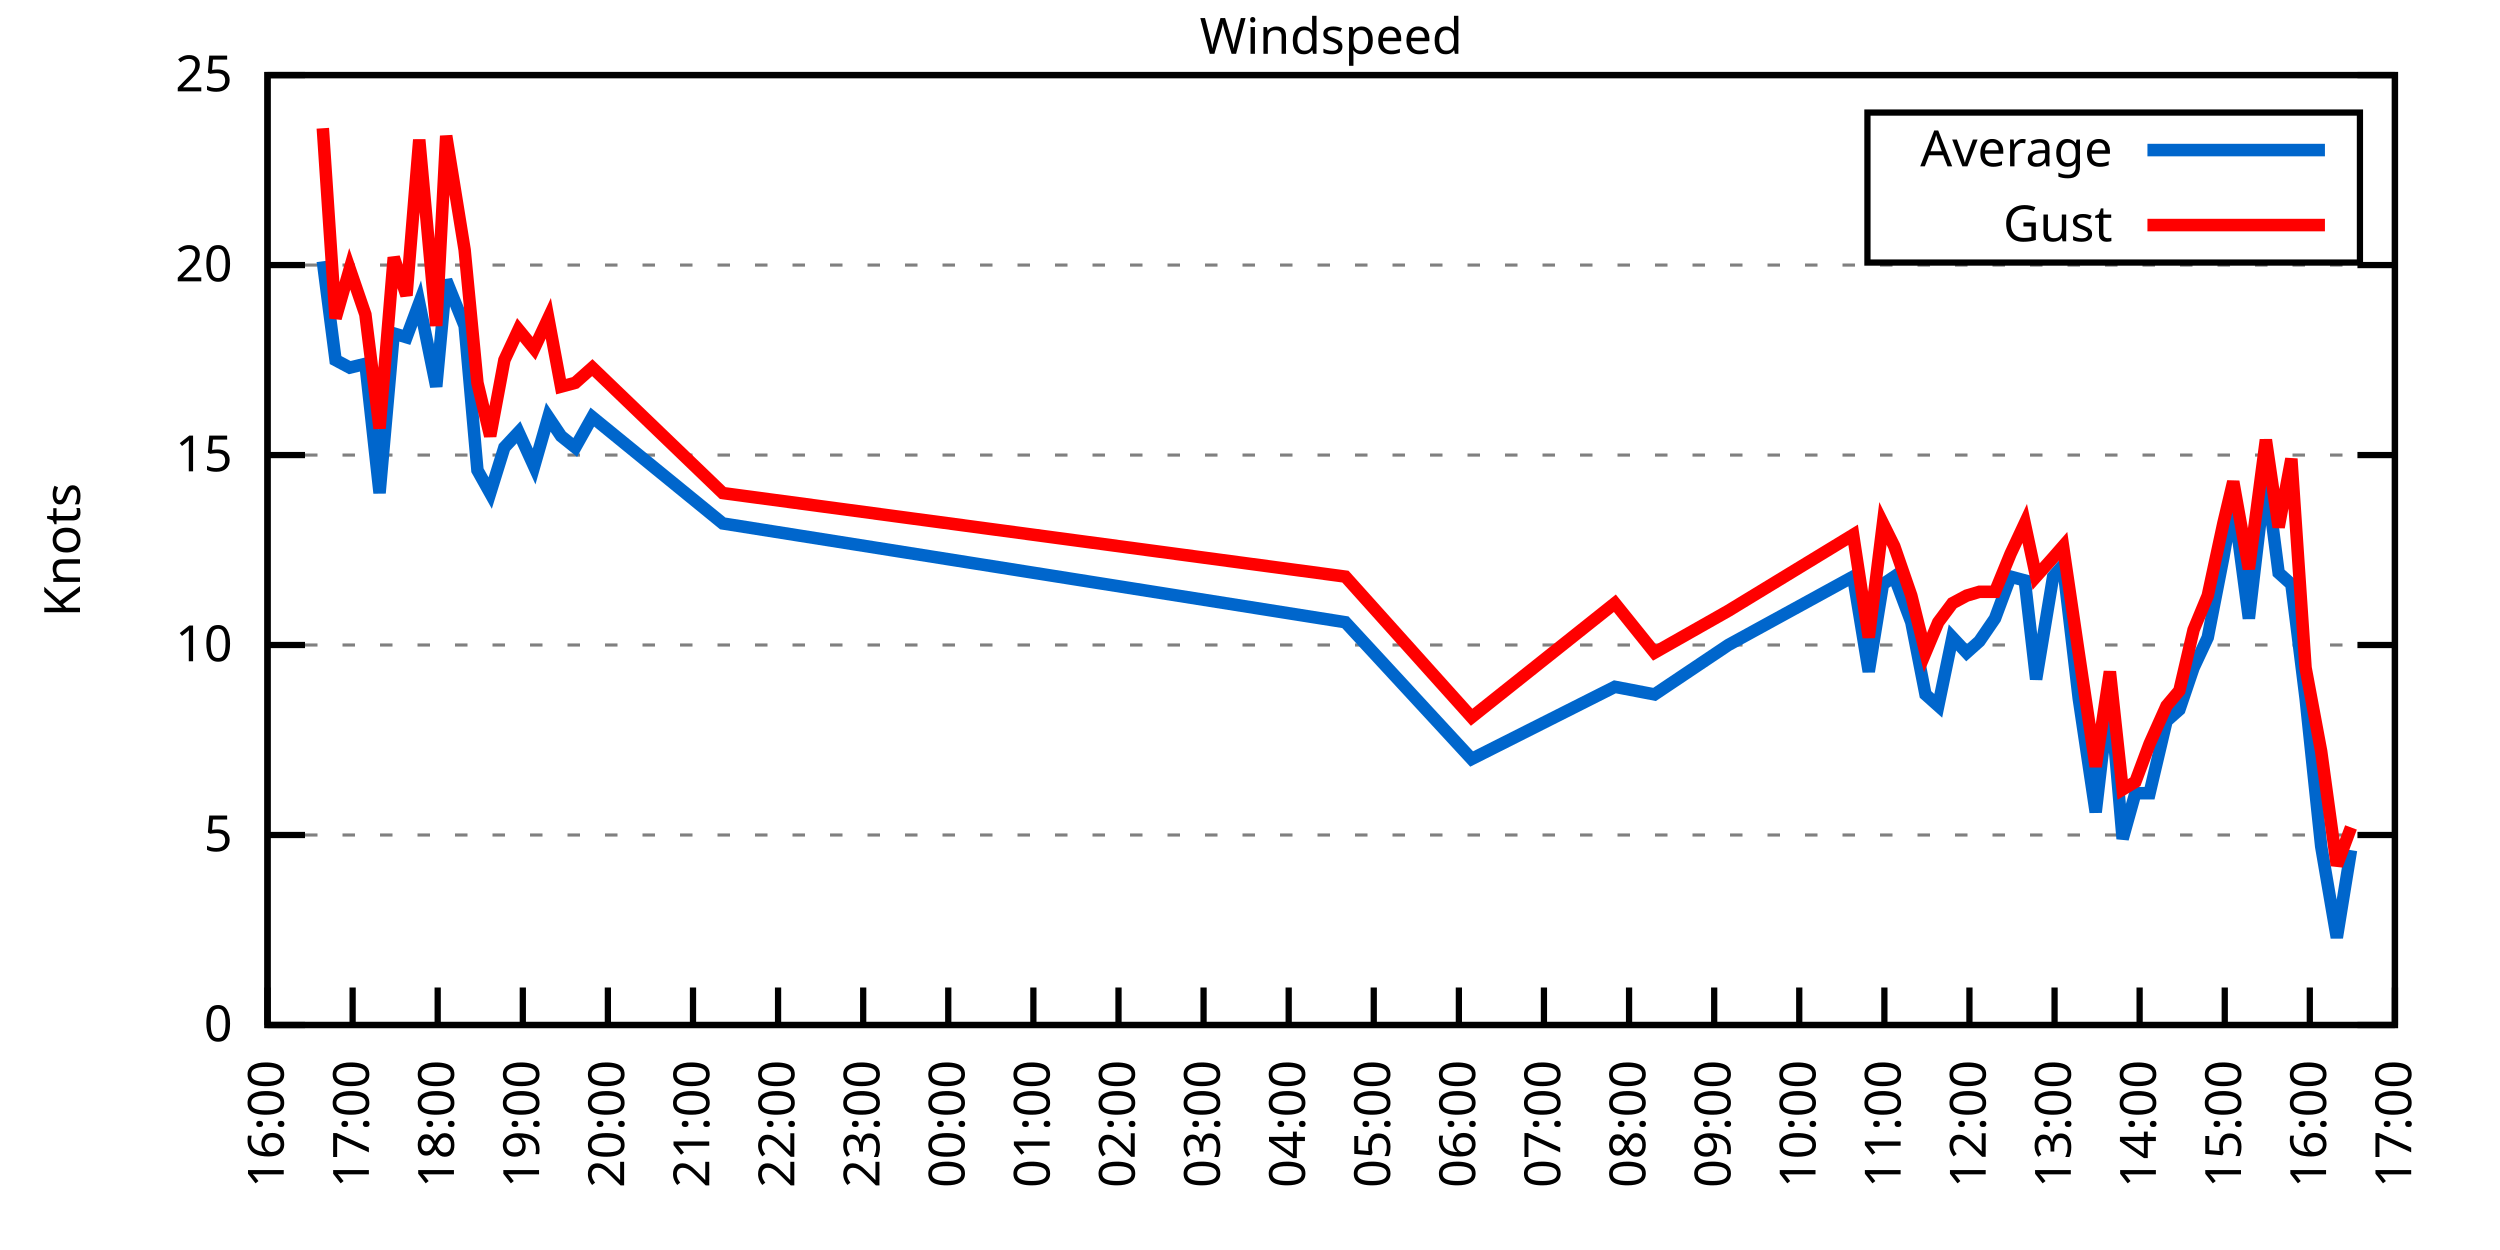
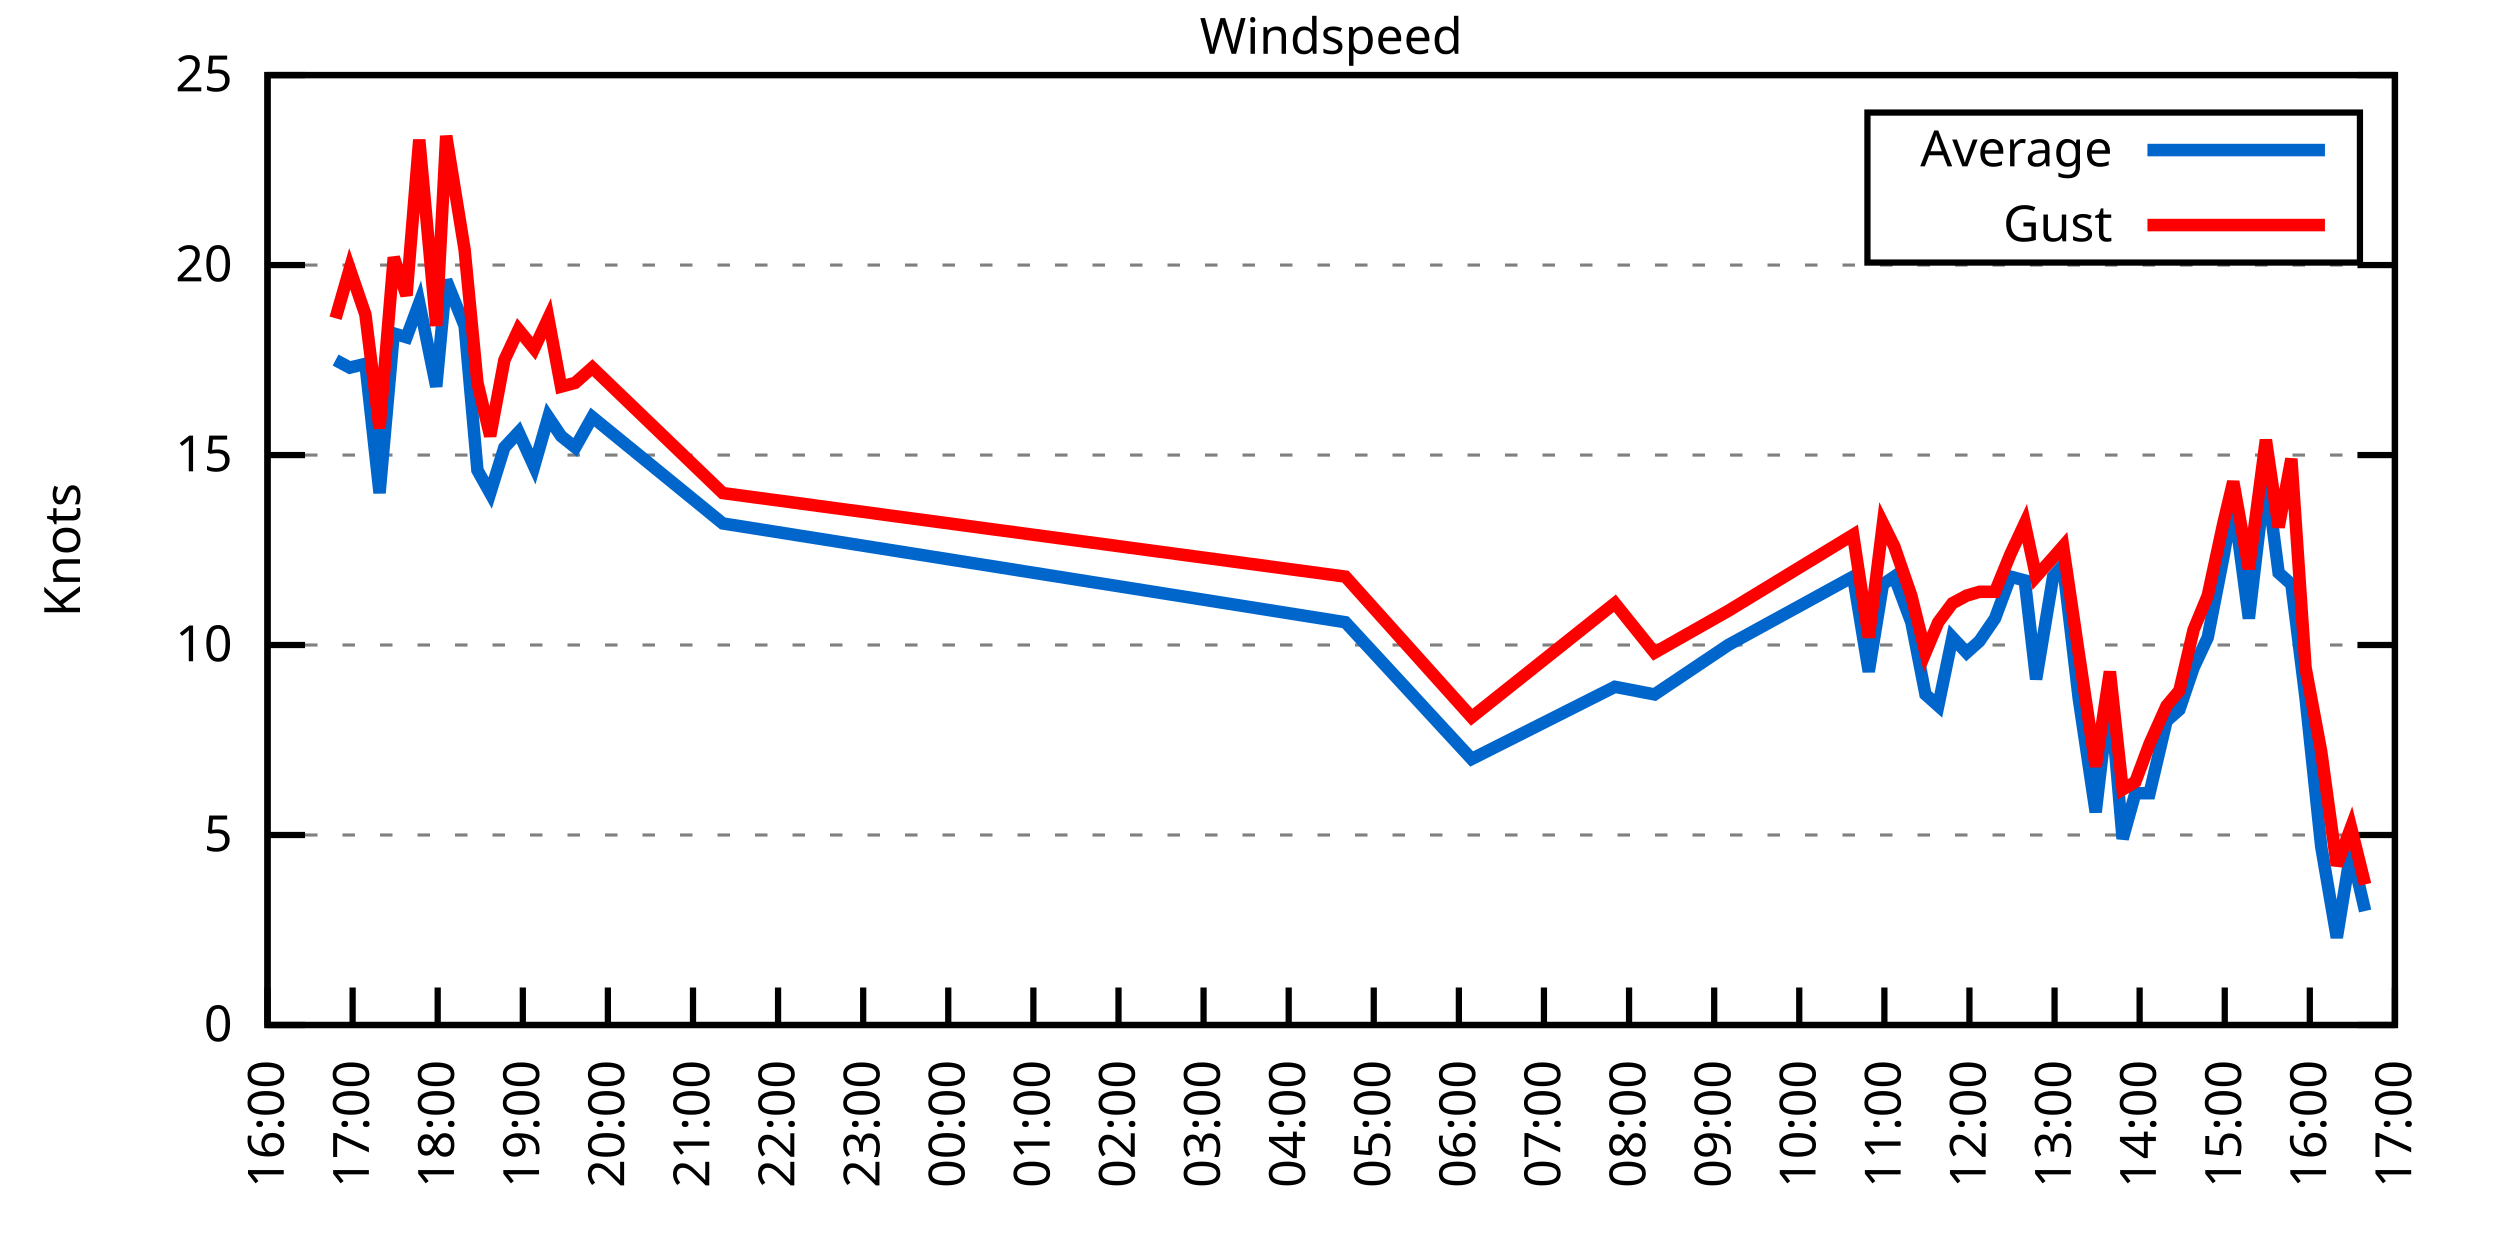
<svg xmlns="http://www.w3.org/2000/svg" xmlns:xlink="http://www.w3.org/1999/xlink" width="400" height="200" viewBox="0 0 400 200">
  <g id="gnuplot_canvas">
    <rect x="0" y="0" width="400" height="200" fill="none" />
    <defs>
      <circle id="gpDot" r="0.5" stroke-width="0.5" stroke="currentColor" />
      <path id="gpPt0" stroke-width="0.333" stroke="currentColor" d="M-1,0 h2 M0,-1 v2" />
      <path id="gpPt1" stroke-width="0.333" stroke="currentColor" d="M-1,-1 L1,1 M1,-1 L-1,1" />
      <path id="gpPt2" stroke-width="0.333" stroke="currentColor" d="M-1,0 L1,0 M0,-1 L0,1 M-1,-1 L1,1 M-1,1 L1,-1" />
      <rect id="gpPt3" stroke-width="0.333" stroke="currentColor" x="-1" y="-1" width="2" height="2" />
      <rect id="gpPt4" stroke-width="0.333" stroke="currentColor" fill="currentColor" x="-1" y="-1" width="2" height="2" />
      <circle id="gpPt5" stroke-width="0.333" stroke="currentColor" cx="0" cy="0" r="1" />
      <use xlink:href="#gpPt5" id="gpPt6" fill="currentColor" stroke="none" />
      <path id="gpPt7" stroke-width="0.333" stroke="currentColor" d="M0,-1.33 L-1.33,0.67 L1.33,0.67 z" />
      <use xlink:href="#gpPt7" id="gpPt8" fill="currentColor" stroke="none" />
      <use xlink:href="#gpPt7" id="gpPt9" stroke="currentColor" transform="rotate(180)" />
      <use xlink:href="#gpPt9" id="gpPt10" fill="currentColor" stroke="none" />
      <use xlink:href="#gpPt3" id="gpPt11" stroke="currentColor" transform="rotate(45)" />
      <use xlink:href="#gpPt11" id="gpPt12" fill="currentColor" stroke="none" />
      <path id="gpPt13" stroke-width="0.333" stroke="currentColor" d="M0,1.330 L1.265,0.411 L0.782,-1.067 L-0.782,-1.076 L-1.265,0.411 z" />
      <use xlink:href="#gpPt13" id="gpPt14" fill="currentColor" stroke="none" />
      <filter id="textbox" filterUnits="objectBoundingBox" x="0" y="0" height="1" width="1">
        <feFlood flood-color="white" flood-opacity="1" result="bgnd" />
        <feComposite in="SourceGraphic" in2="bgnd" operator="atop" />
      </filter>
      <filter id="greybox" filterUnits="objectBoundingBox" x="0" y="0" height="1" width="1">
        <feFlood flood-color="lightgrey" flood-opacity="1" result="grey" />
        <feComposite in="SourceGraphic" in2="grey" operator="atop" />
      </filter>
    </defs>
    <g fill="none" color="white" stroke="currentColor" stroke-width="1.00" stroke-linecap="butt" stroke-linejoin="miter">
</g>
    <g fill="none" color="black" stroke="currentColor" stroke-width="1.00" stroke-linecap="butt" stroke-linejoin="miter">
      <g stroke="none" shape-rendering="crispEdges">
        <polygon fill="rgb(255, 255, 255)" points="42.80,164.00 383.18,164.00 383.18,12.02 42.80,12.02 " />
      </g>
    </g>
    <g fill="none" color="black" stroke="currentColor" stroke-width="1.00" stroke-linecap="butt" stroke-linejoin="miter">
</g>
    <g fill="none" color="black" stroke="black" stroke-width="0.50" stroke-linecap="butt" stroke-linejoin="miter">
</g>
    <g fill="none" color="gray" stroke="currentColor" stroke-width="0.50" stroke-linecap="butt" stroke-linejoin="miter">
      <path stroke="gray" stroke-dasharray="2,4" class="gridline" d="M42.80,164.00 L383.19,164.00  " />
    </g>
    <g fill="none" color="gray" stroke="gray" stroke-width="1.00" stroke-linecap="butt" stroke-linejoin="miter">
</g>
    <g fill="none" color="black" stroke="currentColor" stroke-width="1.00" stroke-linecap="butt" stroke-linejoin="miter">
      <path stroke="black" d="M42.80,164.00 L48.80,164.00 M383.19,164.00 L377.19,164.00  " />
      <g transform="translate(37.20,166.60)" stroke="none" fill="black" font-family="Sans" font-size="8.00" text-anchor="end">
        <text>
          <tspan font-family="Sans"> 0</tspan>
        </text>
      </g>
    </g>
    <g fill="none" color="black" stroke="currentColor" stroke-width="1.00" stroke-linecap="butt" stroke-linejoin="miter">
</g>
    <g fill="none" color="black" stroke="black" stroke-width="0.50" stroke-linecap="butt" stroke-linejoin="miter">
</g>
    <g fill="none" color="gray" stroke="currentColor" stroke-width="0.50" stroke-linecap="butt" stroke-linejoin="miter">
      <path stroke="gray" stroke-dasharray="2,4" class="gridline" d="M42.80,133.60 L383.19,133.60  " />
    </g>
    <g fill="none" color="gray" stroke="gray" stroke-width="1.00" stroke-linecap="butt" stroke-linejoin="miter">
</g>
    <g fill="none" color="black" stroke="currentColor" stroke-width="1.00" stroke-linecap="butt" stroke-linejoin="miter">
      <path stroke="black" d="M42.80,133.60 L48.80,133.60 M383.19,133.60 L377.19,133.60  " />
      <g transform="translate(37.20,136.20)" stroke="none" fill="black" font-family="Sans" font-size="8.00" text-anchor="end">
        <text>
          <tspan font-family="Sans"> 5</tspan>
        </text>
      </g>
    </g>
    <g fill="none" color="black" stroke="currentColor" stroke-width="1.00" stroke-linecap="butt" stroke-linejoin="miter">
</g>
    <g fill="none" color="black" stroke="black" stroke-width="0.50" stroke-linecap="butt" stroke-linejoin="miter">
</g>
    <g fill="none" color="gray" stroke="currentColor" stroke-width="0.50" stroke-linecap="butt" stroke-linejoin="miter">
      <path stroke="gray" stroke-dasharray="2,4" class="gridline" d="M42.80,103.20 L383.19,103.20  " />
    </g>
    <g fill="none" color="gray" stroke="gray" stroke-width="1.00" stroke-linecap="butt" stroke-linejoin="miter">
</g>
    <g fill="none" color="black" stroke="currentColor" stroke-width="1.00" stroke-linecap="butt" stroke-linejoin="miter">
      <path stroke="black" d="M42.80,103.20 L48.80,103.20 M383.19,103.20 L377.19,103.20  " />
      <g transform="translate(37.20,105.80)" stroke="none" fill="black" font-family="Sans" font-size="8.00" text-anchor="end">
        <text>
          <tspan font-family="Sans"> 10</tspan>
        </text>
      </g>
    </g>
    <g fill="none" color="black" stroke="currentColor" stroke-width="1.00" stroke-linecap="butt" stroke-linejoin="miter">
</g>
    <g fill="none" color="black" stroke="black" stroke-width="0.50" stroke-linecap="butt" stroke-linejoin="miter">
</g>
    <g fill="none" color="gray" stroke="currentColor" stroke-width="0.50" stroke-linecap="butt" stroke-linejoin="miter">
      <path stroke="gray" stroke-dasharray="2,4" class="gridline" d="M42.80,72.81 L383.19,72.81  " />
    </g>
    <g fill="none" color="gray" stroke="gray" stroke-width="1.00" stroke-linecap="butt" stroke-linejoin="miter">
</g>
    <g fill="none" color="black" stroke="currentColor" stroke-width="1.00" stroke-linecap="butt" stroke-linejoin="miter">
      <path stroke="black" d="M42.80,72.81 L48.80,72.81 M383.19,72.81 L377.19,72.81  " />
      <g transform="translate(37.20,75.41)" stroke="none" fill="black" font-family="Sans" font-size="8.00" text-anchor="end">
        <text>
          <tspan font-family="Sans"> 15</tspan>
        </text>
      </g>
    </g>
    <g fill="none" color="black" stroke="currentColor" stroke-width="1.00" stroke-linecap="butt" stroke-linejoin="miter">
</g>
    <g fill="none" color="black" stroke="black" stroke-width="0.50" stroke-linecap="butt" stroke-linejoin="miter">
</g>
    <g fill="none" color="gray" stroke="currentColor" stroke-width="0.50" stroke-linecap="butt" stroke-linejoin="miter">
      <path stroke="gray" stroke-dasharray="2,4" class="gridline" d="M42.80,42.41 L383.19,42.41  " />
    </g>
    <g fill="none" color="gray" stroke="gray" stroke-width="1.00" stroke-linecap="butt" stroke-linejoin="miter">
</g>
    <g fill="none" color="black" stroke="currentColor" stroke-width="1.00" stroke-linecap="butt" stroke-linejoin="miter">
      <path stroke="black" d="M42.80,42.41 L48.80,42.41 M383.19,42.41 L377.19,42.41  " />
      <g transform="translate(37.20,45.01)" stroke="none" fill="black" font-family="Sans" font-size="8.00" text-anchor="end">
        <text>
          <tspan font-family="Sans"> 20</tspan>
        </text>
      </g>
    </g>
    <g fill="none" color="black" stroke="currentColor" stroke-width="1.00" stroke-linecap="butt" stroke-linejoin="miter">
</g>
    <g fill="none" color="black" stroke="black" stroke-width="0.50" stroke-linecap="butt" stroke-linejoin="miter">
</g>
    <g fill="none" color="gray" stroke="currentColor" stroke-width="0.50" stroke-linecap="butt" stroke-linejoin="miter">
      <path stroke="gray" stroke-dasharray="2,4" class="gridline" d="M42.80,12.01 L383.19,12.01  " />
    </g>
    <g fill="none" color="gray" stroke="gray" stroke-width="1.00" stroke-linecap="butt" stroke-linejoin="miter">
</g>
    <g fill="none" color="black" stroke="currentColor" stroke-width="1.00" stroke-linecap="butt" stroke-linejoin="miter">
      <path stroke="black" d="M42.80,12.01 L48.80,12.01 M383.19,12.01 L377.19,12.01  " />
      <g transform="translate(37.20,14.61)" stroke="none" fill="black" font-family="Sans" font-size="8.00" text-anchor="end">
        <text>
          <tspan font-family="Sans"> 25</tspan>
        </text>
      </g>
    </g>
    <g fill="none" color="black" stroke="currentColor" stroke-width="1.00" stroke-linecap="butt" stroke-linejoin="miter">
      <path stroke="black" d="M42.80,164.00 L42.80,158.00  " />
      <g transform="translate(45.40,169.60) rotate(270.00)" stroke="none" fill="black" font-family="Sans" font-size="8.00" text-anchor="end">
        <text>
          <tspan font-family="Sans">16:00</tspan>
        </text>
      </g>
    </g>
    <g fill="none" color="black" stroke="currentColor" stroke-width="1.00" stroke-linecap="butt" stroke-linejoin="miter">
      <path stroke="black" d="M56.42,164.00 L56.42,158.00  " />
      <g transform="translate(59.02,169.60) rotate(270.00)" stroke="none" fill="black" font-family="Sans" font-size="8.00" text-anchor="end">
        <text>
          <tspan font-family="Sans">17:00</tspan>
        </text>
      </g>
    </g>
    <g fill="none" color="black" stroke="currentColor" stroke-width="1.00" stroke-linecap="butt" stroke-linejoin="miter">
      <path stroke="black" d="M70.03,164.00 L70.03,158.00  " />
      <g transform="translate(72.63,169.60) rotate(270.00)" stroke="none" fill="black" font-family="Sans" font-size="8.00" text-anchor="end">
        <text>
          <tspan font-family="Sans">18:00</tspan>
        </text>
      </g>
    </g>
    <g fill="none" color="black" stroke="currentColor" stroke-width="1.00" stroke-linecap="butt" stroke-linejoin="miter">
      <path stroke="black" d="M83.65,164.00 L83.65,158.00  " />
      <g transform="translate(86.25,169.60) rotate(270.00)" stroke="none" fill="black" font-family="Sans" font-size="8.00" text-anchor="end">
        <text>
          <tspan font-family="Sans">19:00</tspan>
        </text>
      </g>
    </g>
    <g fill="none" color="black" stroke="currentColor" stroke-width="1.00" stroke-linecap="butt" stroke-linejoin="miter">
      <path stroke="black" d="M97.26,164.00 L97.26,158.00  " />
      <g transform="translate(99.86,169.60) rotate(270.00)" stroke="none" fill="black" font-family="Sans" font-size="8.00" text-anchor="end">
        <text>
          <tspan font-family="Sans">20:00</tspan>
        </text>
      </g>
    </g>
    <g fill="none" color="black" stroke="currentColor" stroke-width="1.00" stroke-linecap="butt" stroke-linejoin="miter">
      <path stroke="black" d="M110.88,164.00 L110.88,158.00  " />
      <g transform="translate(113.48,169.60) rotate(270.00)" stroke="none" fill="black" font-family="Sans" font-size="8.00" text-anchor="end">
        <text>
          <tspan font-family="Sans">21:00</tspan>
        </text>
      </g>
    </g>
    <g fill="none" color="black" stroke="currentColor" stroke-width="1.00" stroke-linecap="butt" stroke-linejoin="miter">
      <path stroke="black" d="M124.49,164.00 L124.49,158.00  " />
      <g transform="translate(127.09,169.60) rotate(270.00)" stroke="none" fill="black" font-family="Sans" font-size="8.00" text-anchor="end">
        <text>
          <tspan font-family="Sans">22:00</tspan>
        </text>
      </g>
    </g>
    <g fill="none" color="black" stroke="currentColor" stroke-width="1.00" stroke-linecap="butt" stroke-linejoin="miter">
      <path stroke="black" d="M138.11,164.00 L138.11,158.00  " />
      <g transform="translate(140.71,169.60) rotate(270.00)" stroke="none" fill="black" font-family="Sans" font-size="8.00" text-anchor="end">
        <text>
          <tspan font-family="Sans">23:00</tspan>
        </text>
      </g>
    </g>
    <g fill="none" color="black" stroke="currentColor" stroke-width="1.00" stroke-linecap="butt" stroke-linejoin="miter">
      <path stroke="black" d="M151.72,164.00 L151.72,158.00  " />
      <g transform="translate(154.32,169.60) rotate(270.00)" stroke="none" fill="black" font-family="Sans" font-size="8.00" text-anchor="end">
        <text>
          <tspan font-family="Sans">00:00</tspan>
        </text>
      </g>
    </g>
    <g fill="none" color="black" stroke="currentColor" stroke-width="1.00" stroke-linecap="butt" stroke-linejoin="miter">
      <path stroke="black" d="M165.34,164.00 L165.34,158.00  " />
      <g transform="translate(167.94,169.60) rotate(270.00)" stroke="none" fill="black" font-family="Sans" font-size="8.00" text-anchor="end">
        <text>
          <tspan font-family="Sans">01:00</tspan>
        </text>
      </g>
    </g>
    <g fill="none" color="black" stroke="currentColor" stroke-width="1.00" stroke-linecap="butt" stroke-linejoin="miter">
      <path stroke="black" d="M178.96,164.00 L178.96,158.00  " />
      <g transform="translate(181.56,169.60) rotate(270.00)" stroke="none" fill="black" font-family="Sans" font-size="8.00" text-anchor="end">
        <text>
          <tspan font-family="Sans">02:00</tspan>
        </text>
      </g>
    </g>
    <g fill="none" color="black" stroke="currentColor" stroke-width="1.00" stroke-linecap="butt" stroke-linejoin="miter">
      <path stroke="black" d="M192.57,164.00 L192.57,158.00  " />
      <g transform="translate(195.17,169.60) rotate(270.00)" stroke="none" fill="black" font-family="Sans" font-size="8.00" text-anchor="end">
        <text>
          <tspan font-family="Sans">03:00</tspan>
        </text>
      </g>
    </g>
    <g fill="none" color="black" stroke="currentColor" stroke-width="1.00" stroke-linecap="butt" stroke-linejoin="miter">
      <path stroke="black" d="M206.19,164.00 L206.19,158.00  " />
      <g transform="translate(208.79,169.60) rotate(270.00)" stroke="none" fill="black" font-family="Sans" font-size="8.00" text-anchor="end">
        <text>
          <tspan font-family="Sans">04:00</tspan>
        </text>
      </g>
    </g>
    <g fill="none" color="black" stroke="currentColor" stroke-width="1.00" stroke-linecap="butt" stroke-linejoin="miter">
      <path stroke="black" d="M219.80,164.00 L219.80,158.00  " />
      <g transform="translate(222.40,169.60) rotate(270.00)" stroke="none" fill="black" font-family="Sans" font-size="8.00" text-anchor="end">
        <text>
          <tspan font-family="Sans">05:00</tspan>
        </text>
      </g>
    </g>
    <g fill="none" color="black" stroke="currentColor" stroke-width="1.00" stroke-linecap="butt" stroke-linejoin="miter">
      <path stroke="black" d="M233.42,164.00 L233.42,158.00  " />
      <g transform="translate(236.02,169.60) rotate(270.00)" stroke="none" fill="black" font-family="Sans" font-size="8.00" text-anchor="end">
        <text>
          <tspan font-family="Sans">06:00</tspan>
        </text>
      </g>
    </g>
    <g fill="none" color="black" stroke="currentColor" stroke-width="1.00" stroke-linecap="butt" stroke-linejoin="miter">
      <path stroke="black" d="M247.03,164.00 L247.03,158.00  " />
      <g transform="translate(249.63,169.60) rotate(270.00)" stroke="none" fill="black" font-family="Sans" font-size="8.00" text-anchor="end">
        <text>
          <tspan font-family="Sans">07:00</tspan>
        </text>
      </g>
    </g>
    <g fill="none" color="black" stroke="currentColor" stroke-width="1.00" stroke-linecap="butt" stroke-linejoin="miter">
      <path stroke="black" d="M260.65,164.00 L260.65,158.00  " />
      <g transform="translate(263.25,169.60) rotate(270.00)" stroke="none" fill="black" font-family="Sans" font-size="8.00" text-anchor="end">
        <text>
          <tspan font-family="Sans">08:00</tspan>
        </text>
      </g>
    </g>
    <g fill="none" color="black" stroke="currentColor" stroke-width="1.00" stroke-linecap="butt" stroke-linejoin="miter">
      <path stroke="black" d="M274.27,164.00 L274.27,158.00  " />
      <g transform="translate(276.87,169.60) rotate(270.00)" stroke="none" fill="black" font-family="Sans" font-size="8.00" text-anchor="end">
        <text>
          <tspan font-family="Sans">09:00</tspan>
        </text>
      </g>
    </g>
    <g fill="none" color="black" stroke="currentColor" stroke-width="1.00" stroke-linecap="butt" stroke-linejoin="miter">
      <path stroke="black" d="M287.88,164.00 L287.88,158.00  " />
      <g transform="translate(290.48,169.60) rotate(270.00)" stroke="none" fill="black" font-family="Sans" font-size="8.00" text-anchor="end">
        <text>
          <tspan font-family="Sans">10:00</tspan>
        </text>
      </g>
    </g>
    <g fill="none" color="black" stroke="currentColor" stroke-width="1.00" stroke-linecap="butt" stroke-linejoin="miter">
      <path stroke="black" d="M301.50,164.00 L301.50,158.00  " />
      <g transform="translate(304.10,169.60) rotate(270.00)" stroke="none" fill="black" font-family="Sans" font-size="8.00" text-anchor="end">
        <text>
          <tspan font-family="Sans">11:00</tspan>
        </text>
      </g>
    </g>
    <g fill="none" color="black" stroke="currentColor" stroke-width="1.00" stroke-linecap="butt" stroke-linejoin="miter">
      <path stroke="black" d="M315.11,164.00 L315.11,158.00  " />
      <g transform="translate(317.71,169.60) rotate(270.00)" stroke="none" fill="black" font-family="Sans" font-size="8.00" text-anchor="end">
        <text>
          <tspan font-family="Sans">12:00</tspan>
        </text>
      </g>
    </g>
    <g fill="none" color="black" stroke="currentColor" stroke-width="1.00" stroke-linecap="butt" stroke-linejoin="miter">
      <path stroke="black" d="M328.73,164.00 L328.73,158.00  " />
      <g transform="translate(331.33,169.60) rotate(270.00)" stroke="none" fill="black" font-family="Sans" font-size="8.00" text-anchor="end">
        <text>
          <tspan font-family="Sans">13:00</tspan>
        </text>
      </g>
    </g>
    <g fill="none" color="black" stroke="currentColor" stroke-width="1.00" stroke-linecap="butt" stroke-linejoin="miter">
      <path stroke="black" d="M342.34,164.00 L342.34,158.00  " />
      <g transform="translate(344.94,169.60) rotate(270.00)" stroke="none" fill="black" font-family="Sans" font-size="8.00" text-anchor="end">
        <text>
          <tspan font-family="Sans">14:00</tspan>
        </text>
      </g>
    </g>
    <g fill="none" color="black" stroke="currentColor" stroke-width="1.00" stroke-linecap="butt" stroke-linejoin="miter">
      <path stroke="black" d="M355.96,164.00 L355.96,158.00  " />
      <g transform="translate(358.56,169.60) rotate(270.00)" stroke="none" fill="black" font-family="Sans" font-size="8.00" text-anchor="end">
        <text>
          <tspan font-family="Sans">15:00</tspan>
        </text>
      </g>
    </g>
    <g fill="none" color="black" stroke="currentColor" stroke-width="1.00" stroke-linecap="butt" stroke-linejoin="miter">
      <path stroke="black" d="M369.57,164.00 L369.57,158.00  " />
      <g transform="translate(372.17,169.60) rotate(270.00)" stroke="none" fill="black" font-family="Sans" font-size="8.00" text-anchor="end">
        <text>
          <tspan font-family="Sans">16:00</tspan>
        </text>
      </g>
    </g>
    <g fill="none" color="black" stroke="currentColor" stroke-width="1.00" stroke-linecap="butt" stroke-linejoin="miter">
      <path stroke="black" d="M383.19,164.00 L383.19,158.00  " />
      <g transform="translate(385.79,169.60) rotate(270.00)" stroke="none" fill="black" font-family="Sans" font-size="8.00" text-anchor="end">
        <text>
          <tspan font-family="Sans">17:00</tspan>
        </text>
      </g>
    </g>
    <g fill="none" color="black" stroke="currentColor" stroke-width="1.00" stroke-linecap="butt" stroke-linejoin="miter">
</g>
    <g fill="none" color="black" stroke="currentColor" stroke-width="1.00" stroke-linecap="butt" stroke-linejoin="miter">
      <path stroke="black" d="M42.80,12.01 L42.80,164.00 L383.19,164.00 L383.19,12.01 L42.80,12.01 Z  " />
    </g>
    <g fill="none" color="black" stroke="currentColor" stroke-width="1.00" stroke-linecap="butt" stroke-linejoin="miter">
</g>
    <g fill="none" color="black" stroke="currentColor" stroke-width="1.00" stroke-linecap="butt" stroke-linejoin="miter">
      <path stroke="black" d="M298.79,42.01 L298.79,18.01 L377.59,18.01 L377.59,42.01 L298.79,42.01 Z  " />
    </g>
    <g id="Windspeed_plot_1">
      <g fill="none" color="white" stroke="black" stroke-width="2.00" stroke-linecap="butt" stroke-linejoin="miter">
</g>
      <g fill="none" color="black" stroke="currentColor" stroke-width="2.00" stroke-linecap="butt" stroke-linejoin="miter">
        <g transform="translate(337.99,26.61)" stroke="none" fill="black" font-family="Sans" font-size="8.00" text-anchor="end">
          <text>
            <tspan font-family="Sans">Average</tspan>
          </text>
        </g>
      </g>
      <g fill="none" color="black" stroke="currentColor" stroke-width="2.00" stroke-linecap="butt" stroke-linejoin="miter">
-         <path stroke="rgb(  0, 102, 204)" d="M343.59,24.01 L371.99,24.01 M51.65,41.80 L53.69,57.61 L55.96,58.82 L58.46,58.21 L60.73,78.89 L63.00,53.35   L65.04,53.96 L67.08,48.49 L69.80,61.86 L71.39,44.84 L74.34,52.14 L76.39,75.24 L78.43,78.89 L80.70,71.59   L82.97,69.16 L85.46,74.63 L87.73,66.73 L89.77,69.77 L92.04,71.59 L94.77,66.73 L115.64,83.75 L215.26,99.56   L235.46,121.44 L258.38,109.89 L264.73,111.11 L276.53,103.20 L296.50,92.26 L299.00,107.46 L301.27,93.48 L303.08,92.26   L305.81,99.56 L308.08,111.11 L310.12,112.93 L312.39,101.99 L314.66,104.42 L316.70,102.60 L319.20,98.95 L321.69,92.26   L323.96,92.87 L325.78,108.68 L328.50,92.26 L330.09,90.44 L332.59,111.72 L335.31,129.95 L337.58,110.50 L339.62,134.21   L341.66,126.91 L343.93,126.91 L346.65,115.36 L348.70,113.54 L350.97,106.85 L353.24,101.99 L355.73,89.22 L357.32,80.10   L359.82,98.95 L362.54,75.85 L364.58,91.65 L366.62,93.48 L368.89,111.72 L371.39,135.43 L373.89,150.02 L376.16,136.03    " />
+         <path stroke="rgb(  0, 102, 204)" d="M343.59,24.01 L371.99,24.01 M53.69,57.61 L55.96,58.82 L58.46,58.21 L60.73,78.89 L63.00,53.35 L65.04,53.96   L67.08,48.49 L69.80,61.86 L71.39,44.84 L74.34,52.14 L76.39,75.24 L78.43,78.89 L80.70,71.59 L82.97,69.16   L85.46,74.63 L87.73,66.73 L89.77,69.77 L92.04,71.59 L94.77,66.73 L115.64,83.75 L215.26,99.56 L235.46,121.44   L258.38,109.89 L264.73,111.11 L276.53,103.20 L296.50,92.26 L299.00,107.46 L301.27,93.48 L303.08,92.26 L305.81,99.56   L308.08,111.11 L310.12,112.93 L312.39,101.99 L314.66,104.42 L316.70,102.60 L319.20,98.95 L321.69,92.26 L323.96,92.87   L325.78,108.68 L328.50,92.26 L330.09,90.44 L332.59,111.72 L335.31,129.95 L337.58,110.50 L339.62,134.21 L341.66,126.91   L343.93,126.91 L346.65,115.36 L348.70,113.54 L350.97,106.85 L353.24,101.99 L355.73,89.22 L357.32,80.10 L359.82,98.95   L362.54,75.85 L364.58,91.65 L366.62,93.48 L368.89,111.72 L371.39,135.43 L373.89,150.02 L376.16,136.03 L378.42,145.76    " />
      </g>
    </g>
    <g id="Windspeed_plot_2">
      <g fill="none" color="black" stroke="currentColor" stroke-width="2.00" stroke-linecap="butt" stroke-linejoin="miter">
        <g transform="translate(337.99,38.61)" stroke="none" fill="black" font-family="Sans" font-size="8.00" text-anchor="end">
          <text>
            <tspan font-family="Sans">Gust</tspan>
          </text>
        </g>
      </g>
      <g fill="none" color="black" stroke="currentColor" stroke-width="2.00" stroke-linecap="butt" stroke-linejoin="miter">
-         <path stroke="rgb(255,   0,   0)" d="M343.59,36.01 L371.99,36.01 M51.65,20.52 L53.69,50.92 L55.96,43.02 L58.46,50.31 L60.73,68.55 L63.00,41.19   L65.04,47.27 L67.08,22.35 L69.80,52.14 L71.39,21.74 L74.34,39.98 L76.39,61.25 L78.43,69.77 L80.70,57.61   L82.97,52.74 L85.46,55.78 L87.73,50.92 L89.77,61.86 L92.04,61.25 L94.77,58.82 L115.64,78.89 L215.26,92.26   L235.46,114.76 L258.38,96.52 L264.73,104.42 L276.53,97.73 L296.50,85.57 L299.00,101.99 L301.27,83.75 L303.08,87.40   L305.81,95.30 L308.08,104.42 L310.12,99.56 L312.39,96.52 L314.66,95.30 L316.70,94.69 L319.20,94.69 L321.69,88.61   L323.96,83.75 L325.78,92.26 L328.50,89.22 L330.09,87.40 L332.59,104.42 L335.31,122.66 L337.58,107.46 L339.62,126.31   L341.66,125.09 L343.93,119.01 L346.65,112.93 L348.70,110.50 L350.97,100.77 L353.24,95.30 L355.73,83.75 L357.32,77.06   L359.82,91.04 L362.54,70.37 L364.58,84.36 L366.62,73.41 L368.89,106.85 L371.39,120.23 L373.89,138.47 L376.16,132.39    " />
+         <path stroke="rgb(255,   0,   0)" d="M343.59,36.01 L371.99,36.01 M53.69,50.92 L55.96,43.02 L58.46,50.31 L60.73,68.55 L63.00,41.19 L65.04,47.27   L67.08,22.35 L69.80,52.14 L71.39,21.74 L74.34,39.98 L76.39,61.25 L78.43,69.77 L80.70,57.61 L82.97,52.74   L85.46,55.78 L87.73,50.92 L89.77,61.86 L92.04,61.25 L94.77,58.82 L115.64,78.89 L215.26,92.26 L235.46,114.76   L258.38,96.52 L264.73,104.42 L276.53,97.73 L296.50,85.57 L299.00,101.99 L301.27,83.75 L303.08,87.40 L305.81,95.30   L308.08,104.42 L310.12,99.56 L312.39,96.52 L314.66,95.30 L316.70,94.69 L319.20,94.69 L321.69,88.61 L323.96,83.75   L325.78,92.26 L328.50,89.22 L330.09,87.40 L332.59,104.42 L335.31,122.66 L337.58,107.46 L339.62,126.31 L341.66,125.09   L343.93,119.01 L346.65,112.93 L348.70,110.50 L350.97,100.77 L353.24,95.30 L355.73,83.75 L357.32,77.06 L359.82,91.04   L362.54,70.37 L364.58,84.36 L366.62,73.41 L368.89,106.85 L371.39,120.23 L373.89,138.47 L376.16,132.39 L378.42,141.51    " />
      </g>
    </g>
    <g fill="none" color="black" stroke="currentColor" stroke-width="2.00" stroke-linecap="butt" stroke-linejoin="miter">
</g>
    <g fill="none" color="black" stroke="black" stroke-width="1.00" stroke-linecap="butt" stroke-linejoin="miter">
</g>
    <g fill="none" color="black" stroke="currentColor" stroke-width="1.00" stroke-linecap="butt" stroke-linejoin="miter">
      <path stroke="black" d="M42.80,12.01 L42.80,164.00 L383.19,164.00 L383.19,12.01 L42.80,12.01 Z  " />
      <g transform="translate(12.80,88.01) rotate(270.00)" stroke="none" fill="black" font-family="Sans" font-size="8.00" text-anchor="middle">
        <text>
          <tspan font-family="Sans">Knots</tspan>
        </text>
      </g>
    </g>
    <g fill="none" color="black" stroke="currentColor" stroke-width="1.00" stroke-linecap="butt" stroke-linejoin="miter">
</g>
    <g fill="none" color="black" stroke="currentColor" stroke-width="1.00" stroke-linecap="butt" stroke-linejoin="miter">
      <g transform="translate(212.99,8.61)" stroke="none" fill="black" font-family="Sans" font-size="8.00" text-anchor="middle">
        <text>
          <tspan font-family="Sans">Windspeed</tspan>
        </text>
      </g>
    </g>
    <g fill="none" color="black" stroke="currentColor" stroke-width="1.00" stroke-linecap="butt" stroke-linejoin="miter">
</g>
  </g>
</svg>
